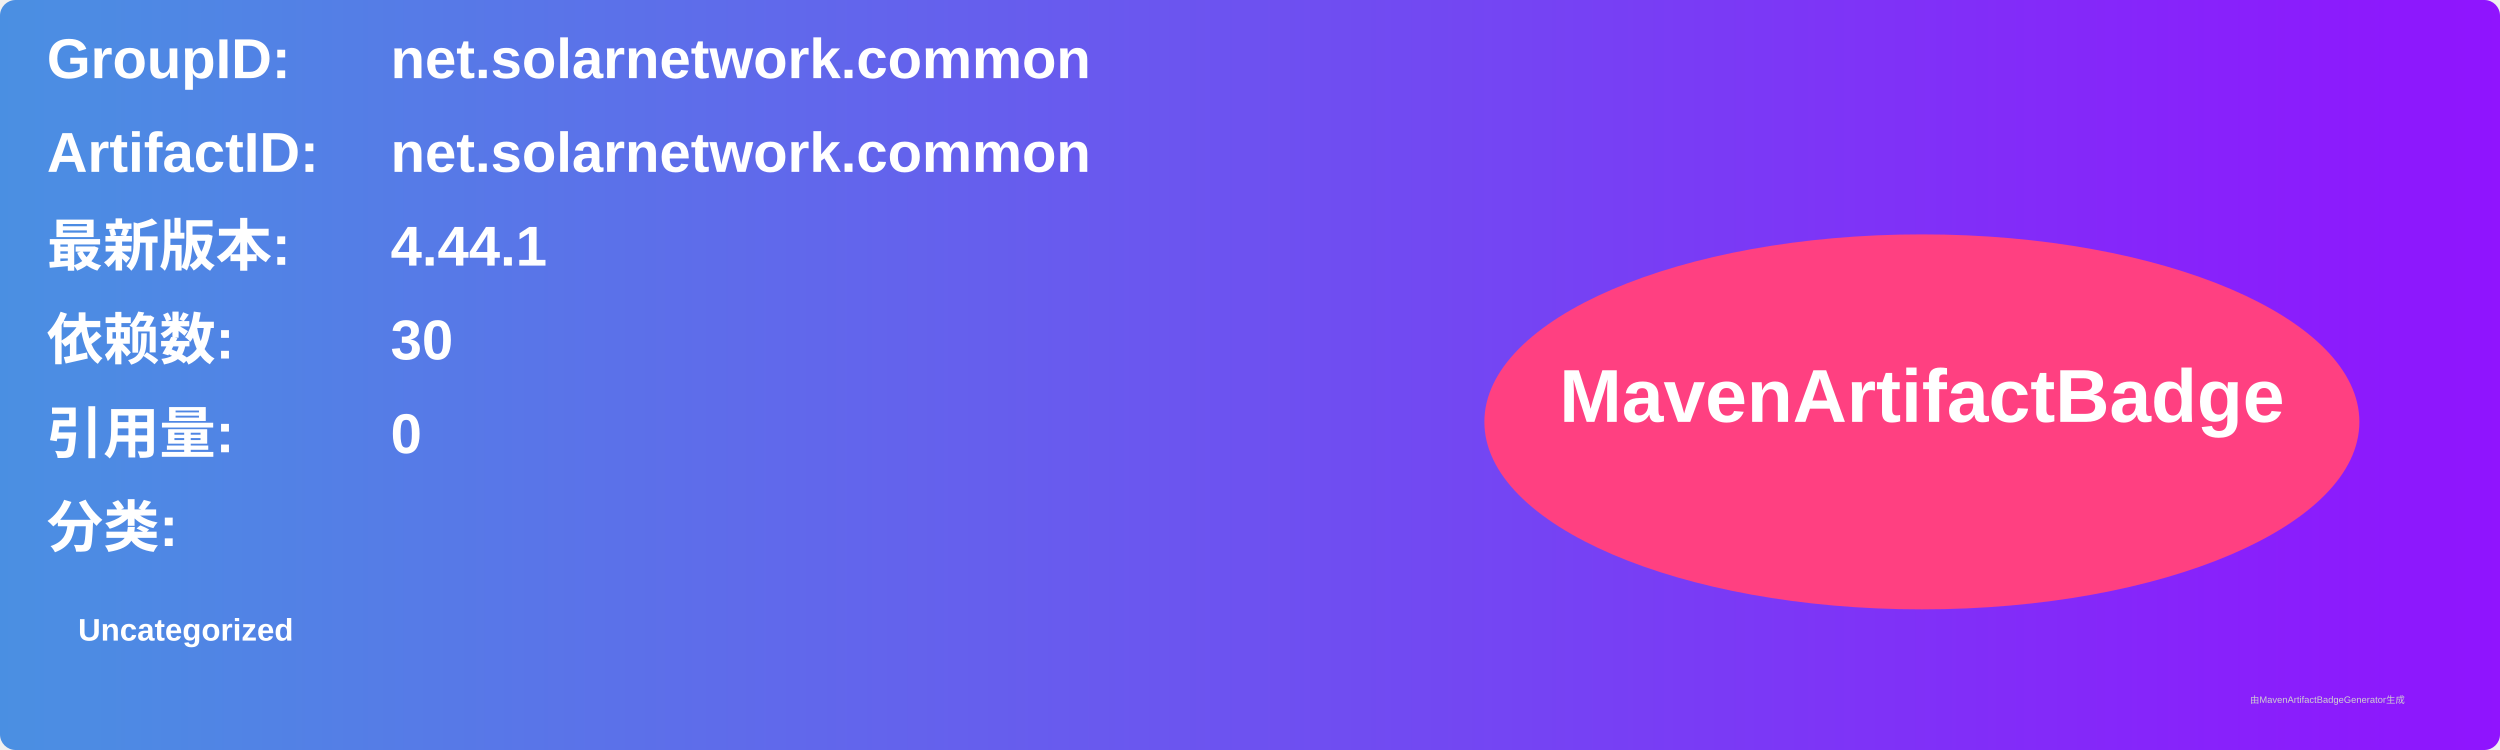
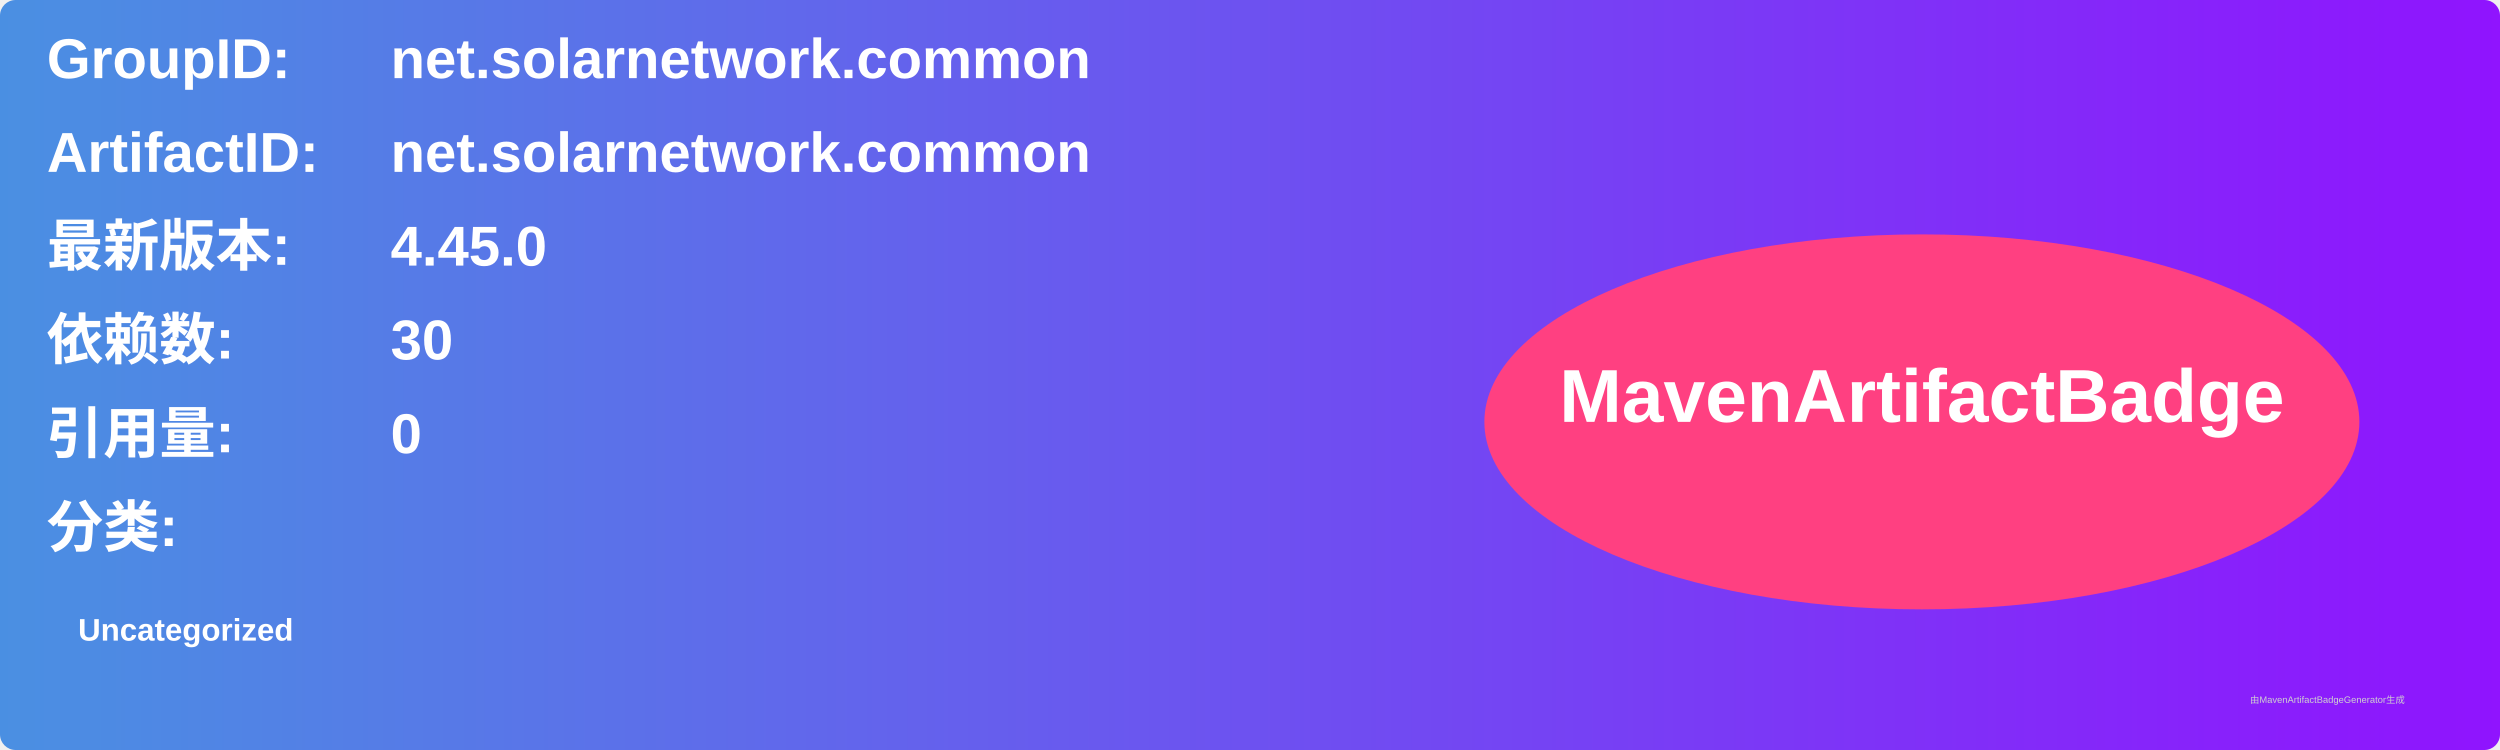
<svg xmlns="http://www.w3.org/2000/svg" width="800" height="240" viewBox="0 0 800 240">
  <linearGradient id="grad" x1="0%" y1="0%" x2="100%" y2="0%">
    <stop offset="0%" stop-color="#4a90e2" />
    <stop offset="100%" stop-color="#9013fe" />
  </linearGradient>
  <rect width="100%" height="100%" rx="5" ry="5" fill="url(#grad)" />
  <g transform="translate(15, 15)">
    <text x="0" y="10" font-family="Arial" font-size="18" fill="white" font-weight="bold" width="260">GroupID:</text>
    <text x="110" y="10" font-family="Arial" font-size="18" fill="white" font-weight="bold" width="460">net.solarnetwork.common</text>
    <text x="0" y="40" font-family="Arial" font-size="18" fill="white" font-weight="bold" width="260">ArtifactID:</text>
    <text x="110" y="40" font-family="Arial" font-size="18" fill="white" font-weight="bold" width="460">net.solarnetwork.common</text>
    <text x="0" y="70" font-family="Arial" font-size="18" fill="white" font-weight="bold">最新版本:</text>
    <text x="110" y="70" font-family="Arial" font-size="18" fill="white" font-weight="bold">
-       <tspan font-weight="bold">4.44.1</tspan>
+       <tspan font-weight="bold">4.45.0</tspan>
    </text>
    <text x="0" y="100" font-family="Arial" font-size="18" fill="white" font-weight="bold">依赖数: </text>
    <text x="110" y="100" font-family="Arial" font-size="18" fill="white">
      <tspan font-weight="bold">30</tspan>
    </text>
    <text x="0" y="130" font-family="Arial" font-size="18" fill="white" font-weight="bold">引用量: </text>
    <text x="110" y="130" font-family="Arial" font-size="18" fill="white">
      <tspan font-weight="bold">0</tspan>
    </text>
    <text x="0" y="160" font-family="Arial" font-size="18" fill="white" font-weight="bold">分类:</text>
    <text x="10" y="190" font-family="Arial" font-size="10" fill="white">
      <tspan font-weight="bold">Uncategorized</tspan>
    </text>
    <ellipse cx="600" cy="120" rx="140" ry="60" fill="#ff4081" />
    <text x="600" y="120" text-anchor="middle" font-family="Arial" font-size="24" fill="white" font-weight="bold">MavenArtifactBadge</text>
  </g>
  <text x="720" y="225" font-family="Arial" font-size="3" fill="#d0d0d0">由MavenArtifactBadgeGenerator生成</text>
</svg>
